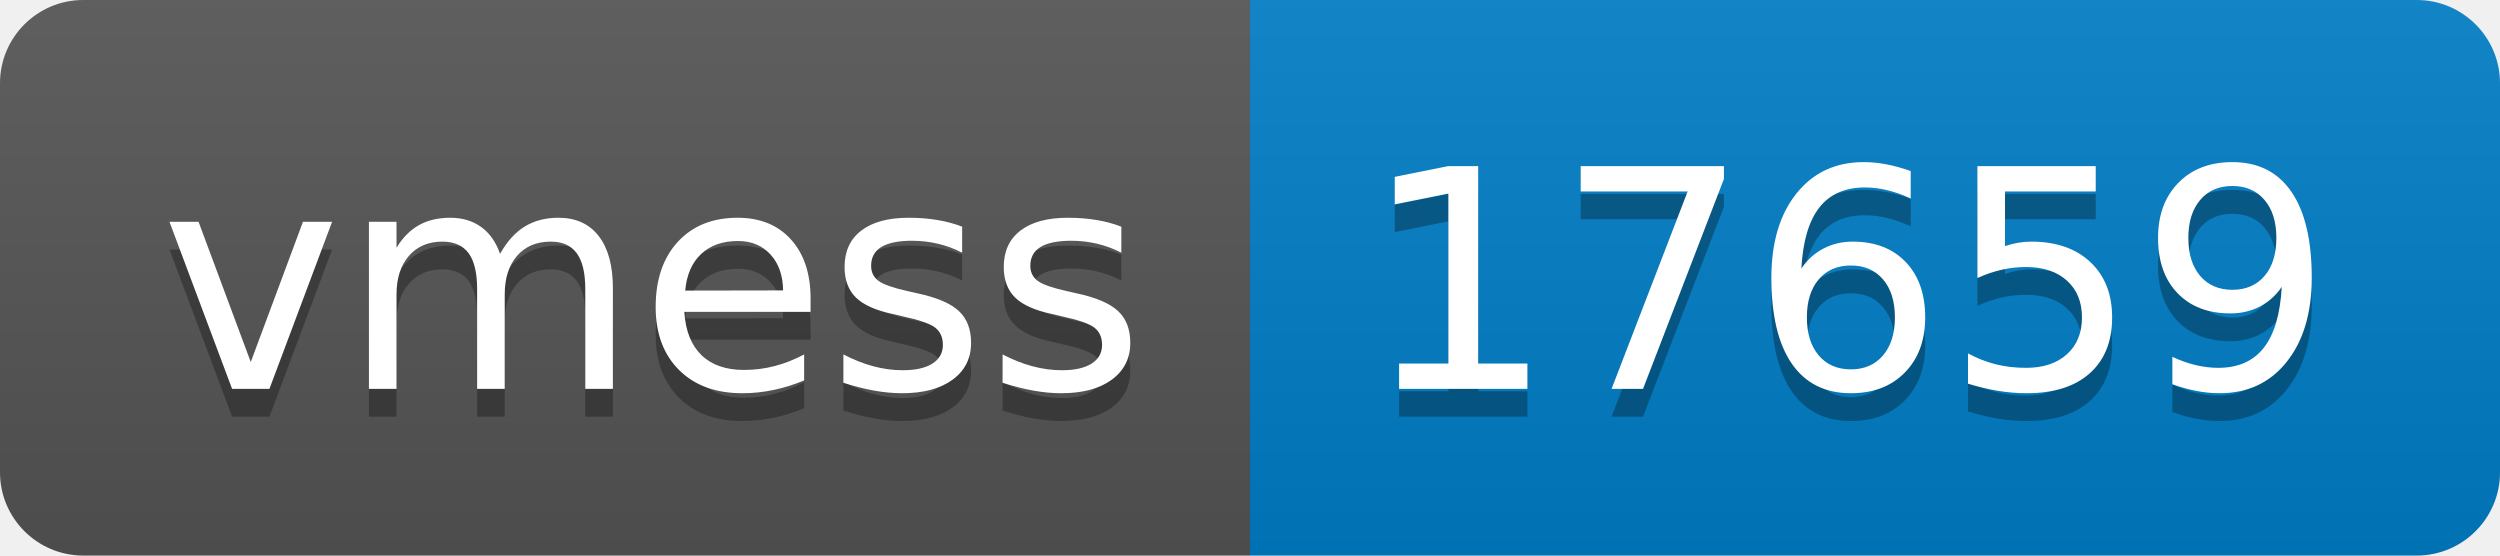
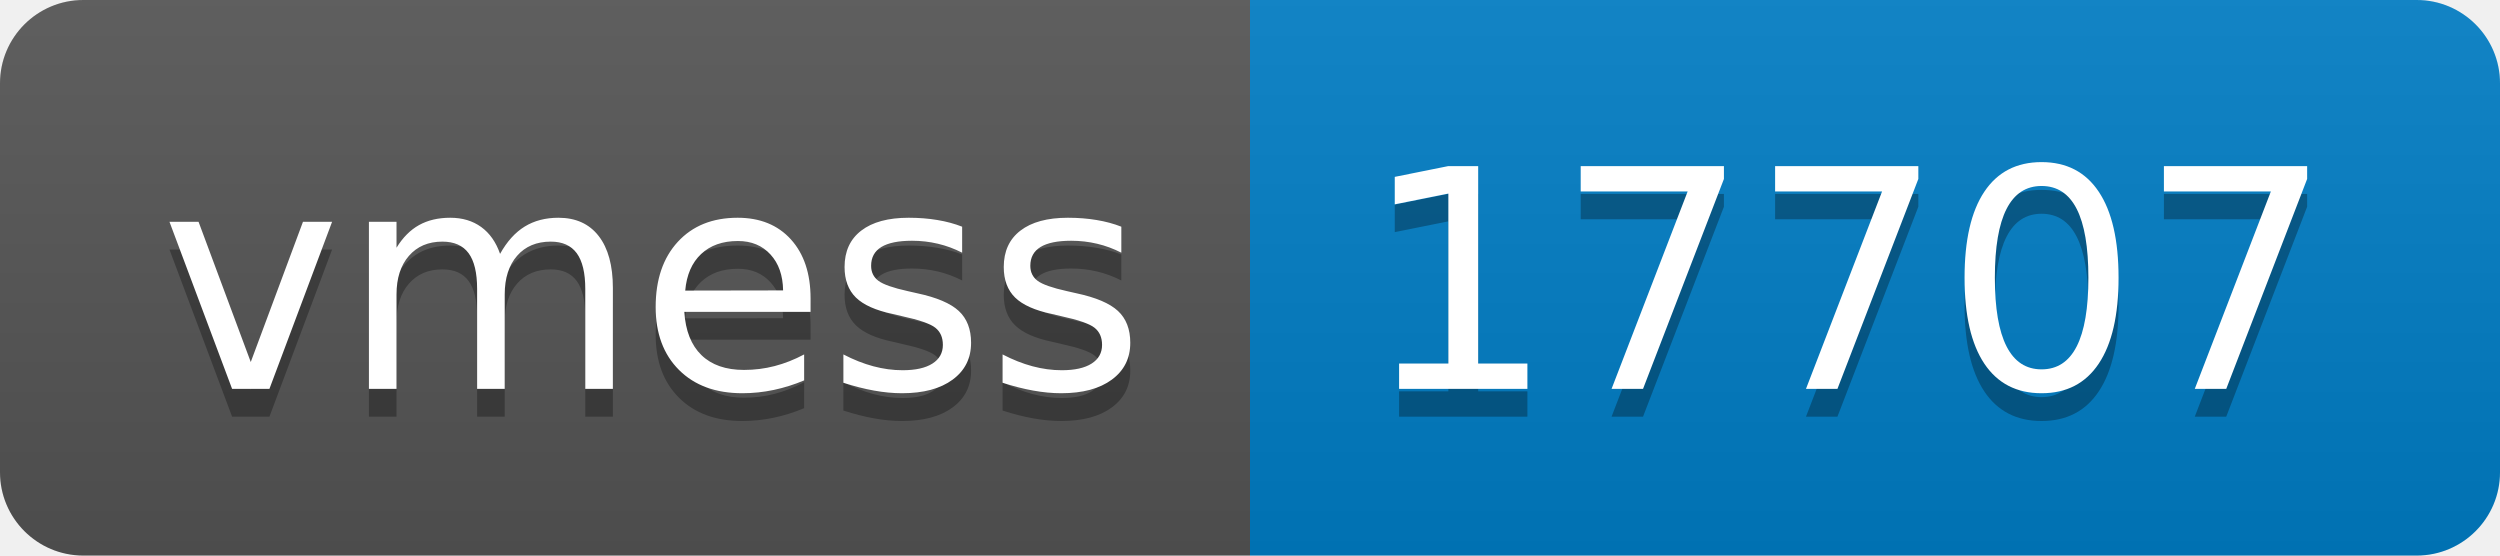
- <svg xmlns="http://www.w3.org/2000/svg" width="90" height="20" role="img" aria-label="vmess: 17659">
+ <svg xmlns="http://www.w3.org/2000/svg" width="90" height="20" role="img" aria-label="vmess: 17707">
  <linearGradient id="s" x2="0" y2="100%">
    <stop offset="0" stop-color="#bbb" stop-opacity=".1" />
    <stop offset="1" stop-opacity=".1" />
  </linearGradient>
  <clipPath id="r">
    <rect width="90" height="20" rx="3" fill="#fff" />
  </clipPath>
  <g clip-path="url(#r)">
    <rect width="45" height="20" fill="#555" />
    <rect x="45" width="45" height="20" fill="#007ec6" />
    <rect width="90" height="20" fill="url(#s)" />
  </g>
  <g fill="#fff" text-anchor="middle" font-family="Verdana,Geneva,DejaVu Sans,sans-serif" text-rendering="geometricPrecision" font-size="110">
    <text aria-hidden="true" x="235" y="150" fill="#010101" fill-opacity=".3" transform="scale(.1)" textLength="350">vmess</text>
    <text x="235" y="140" transform="scale(.1)" fill="#fff" textLength="350">vmess</text>
-     <text aria-hidden="true" x="665" y="150" fill="#010101" fill-opacity=".3" transform="scale(.1)" textLength="350">17659</text>
-     <text x="665" y="140" transform="scale(.1)" fill="#fff" textLength="350">17659</text>
+     <text aria-hidden="true" x="665" y="150" fill="#010101" fill-opacity=".3" transform="scale(.1)" textLength="350">17707</text>
+     <text x="665" y="140" transform="scale(.1)" fill="#fff" textLength="350">17707</text>
  </g>
</svg>
